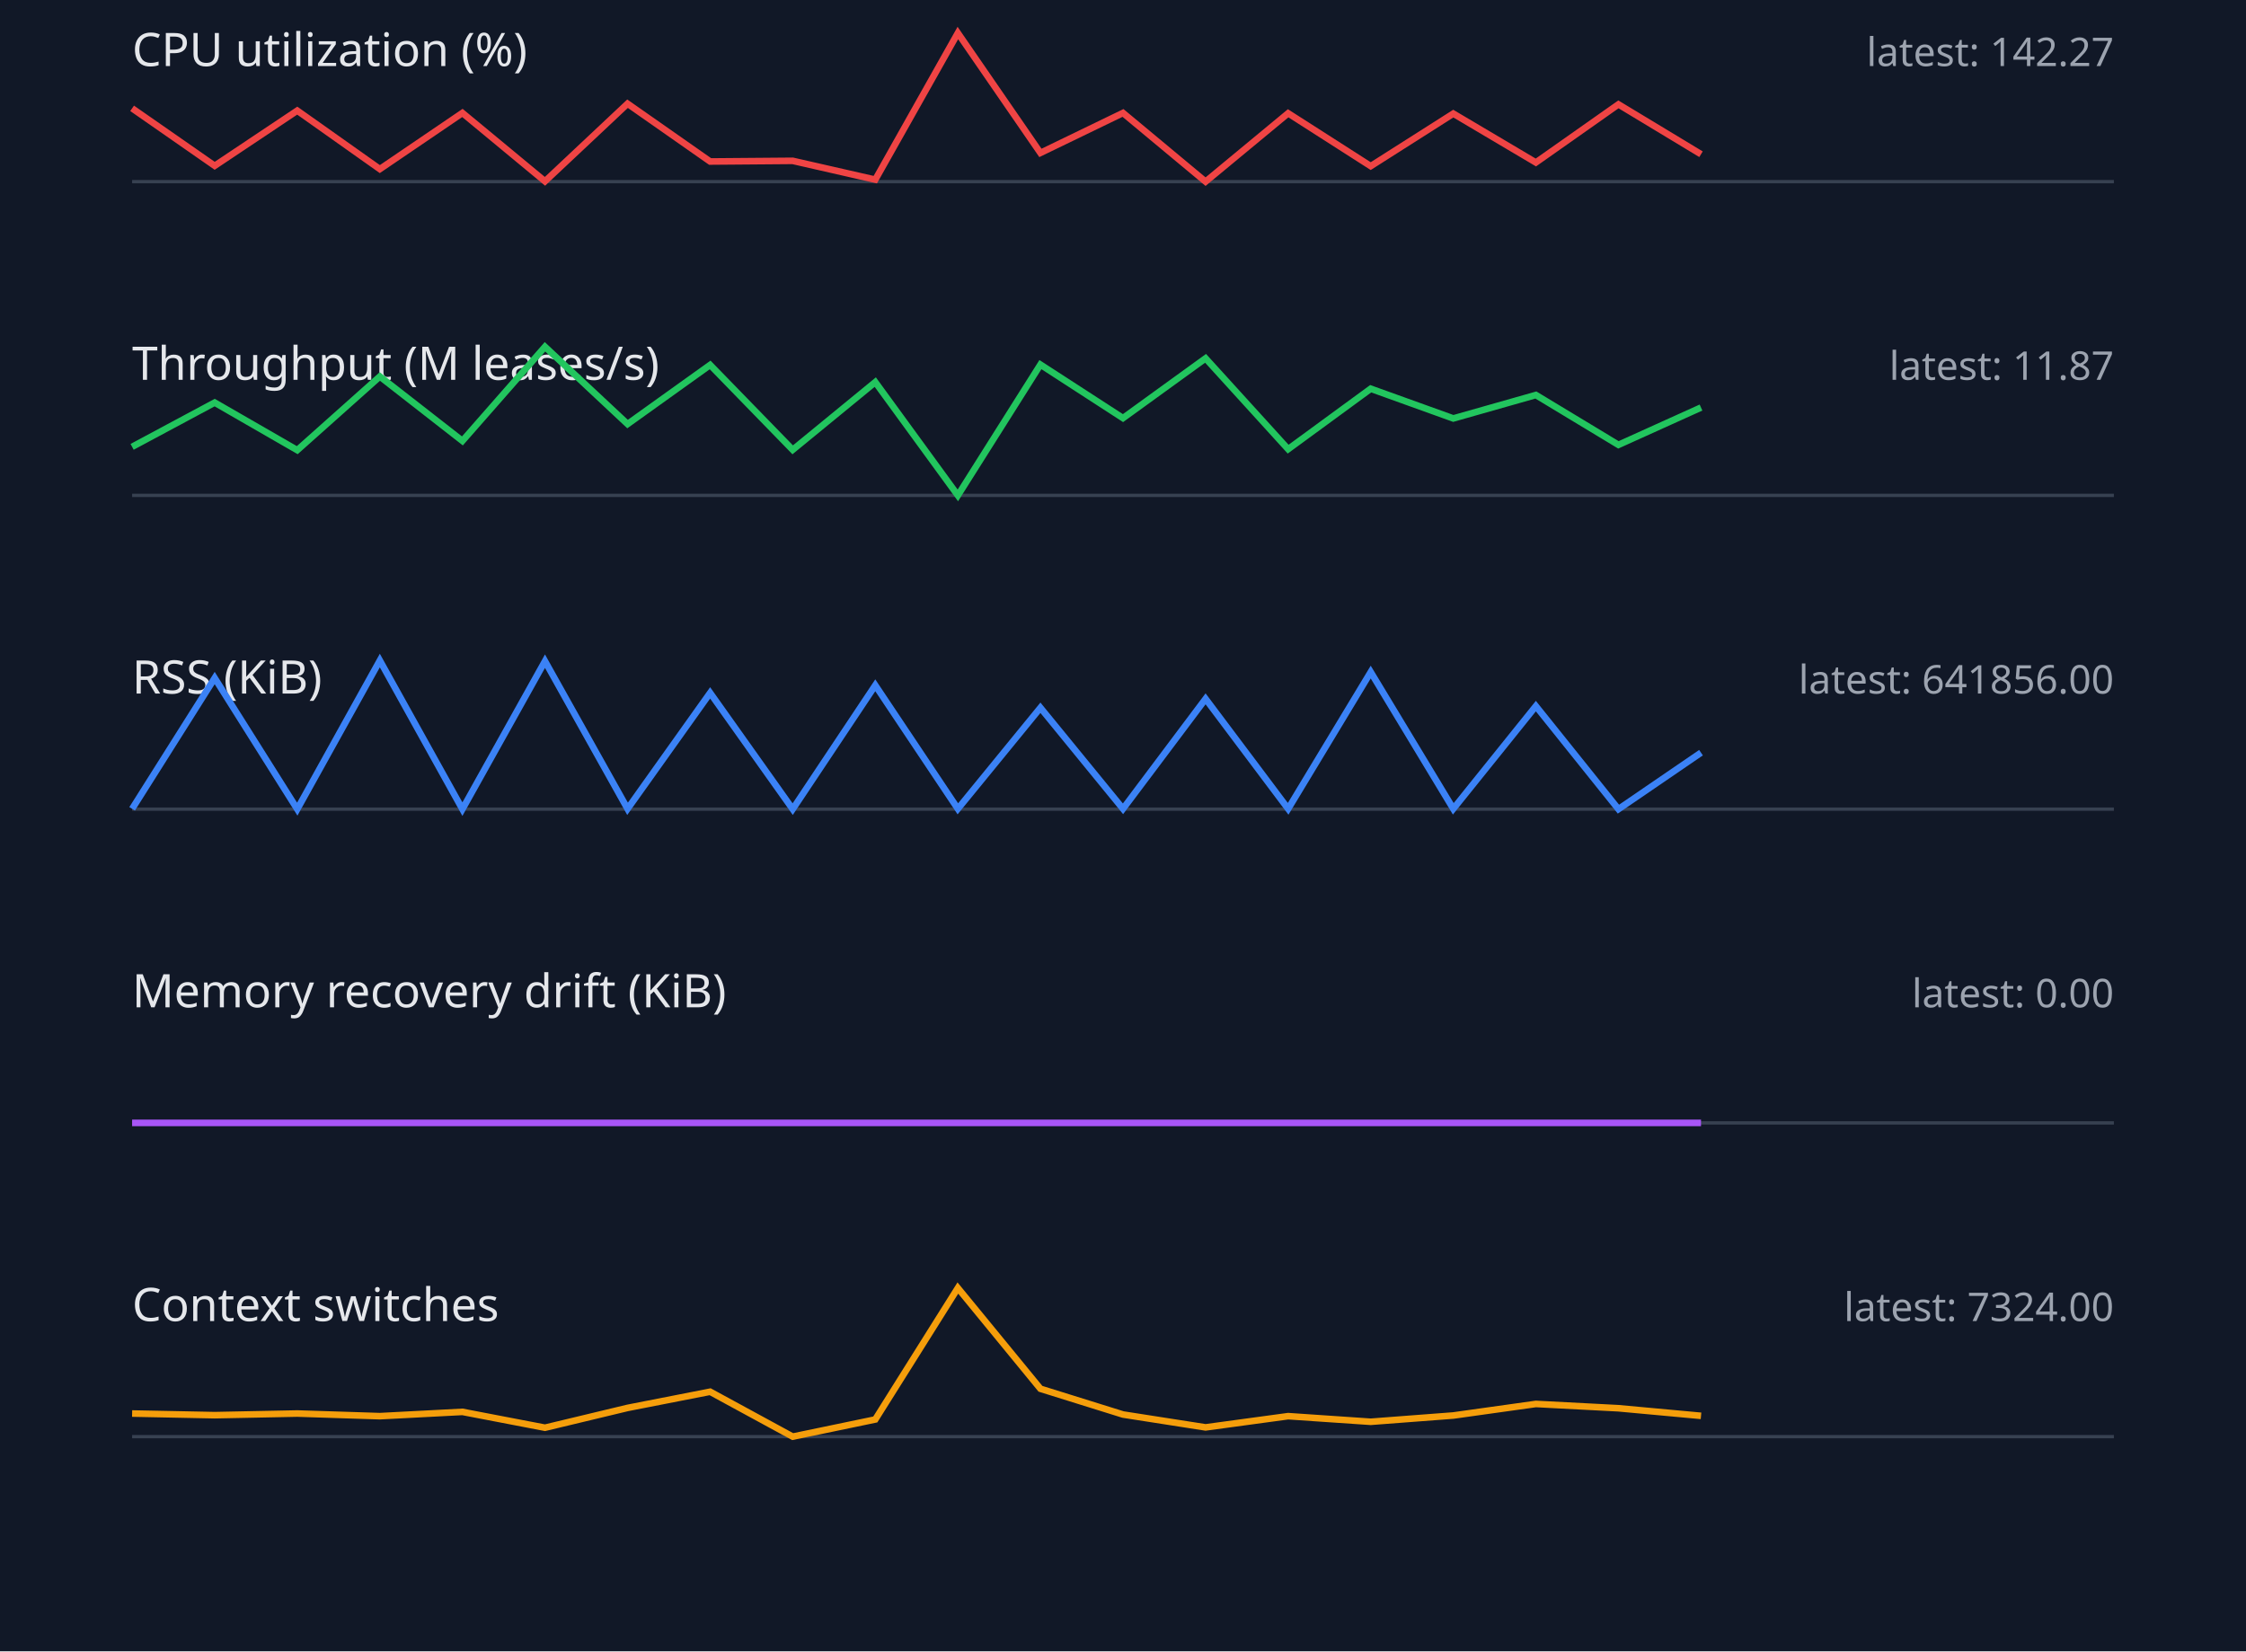
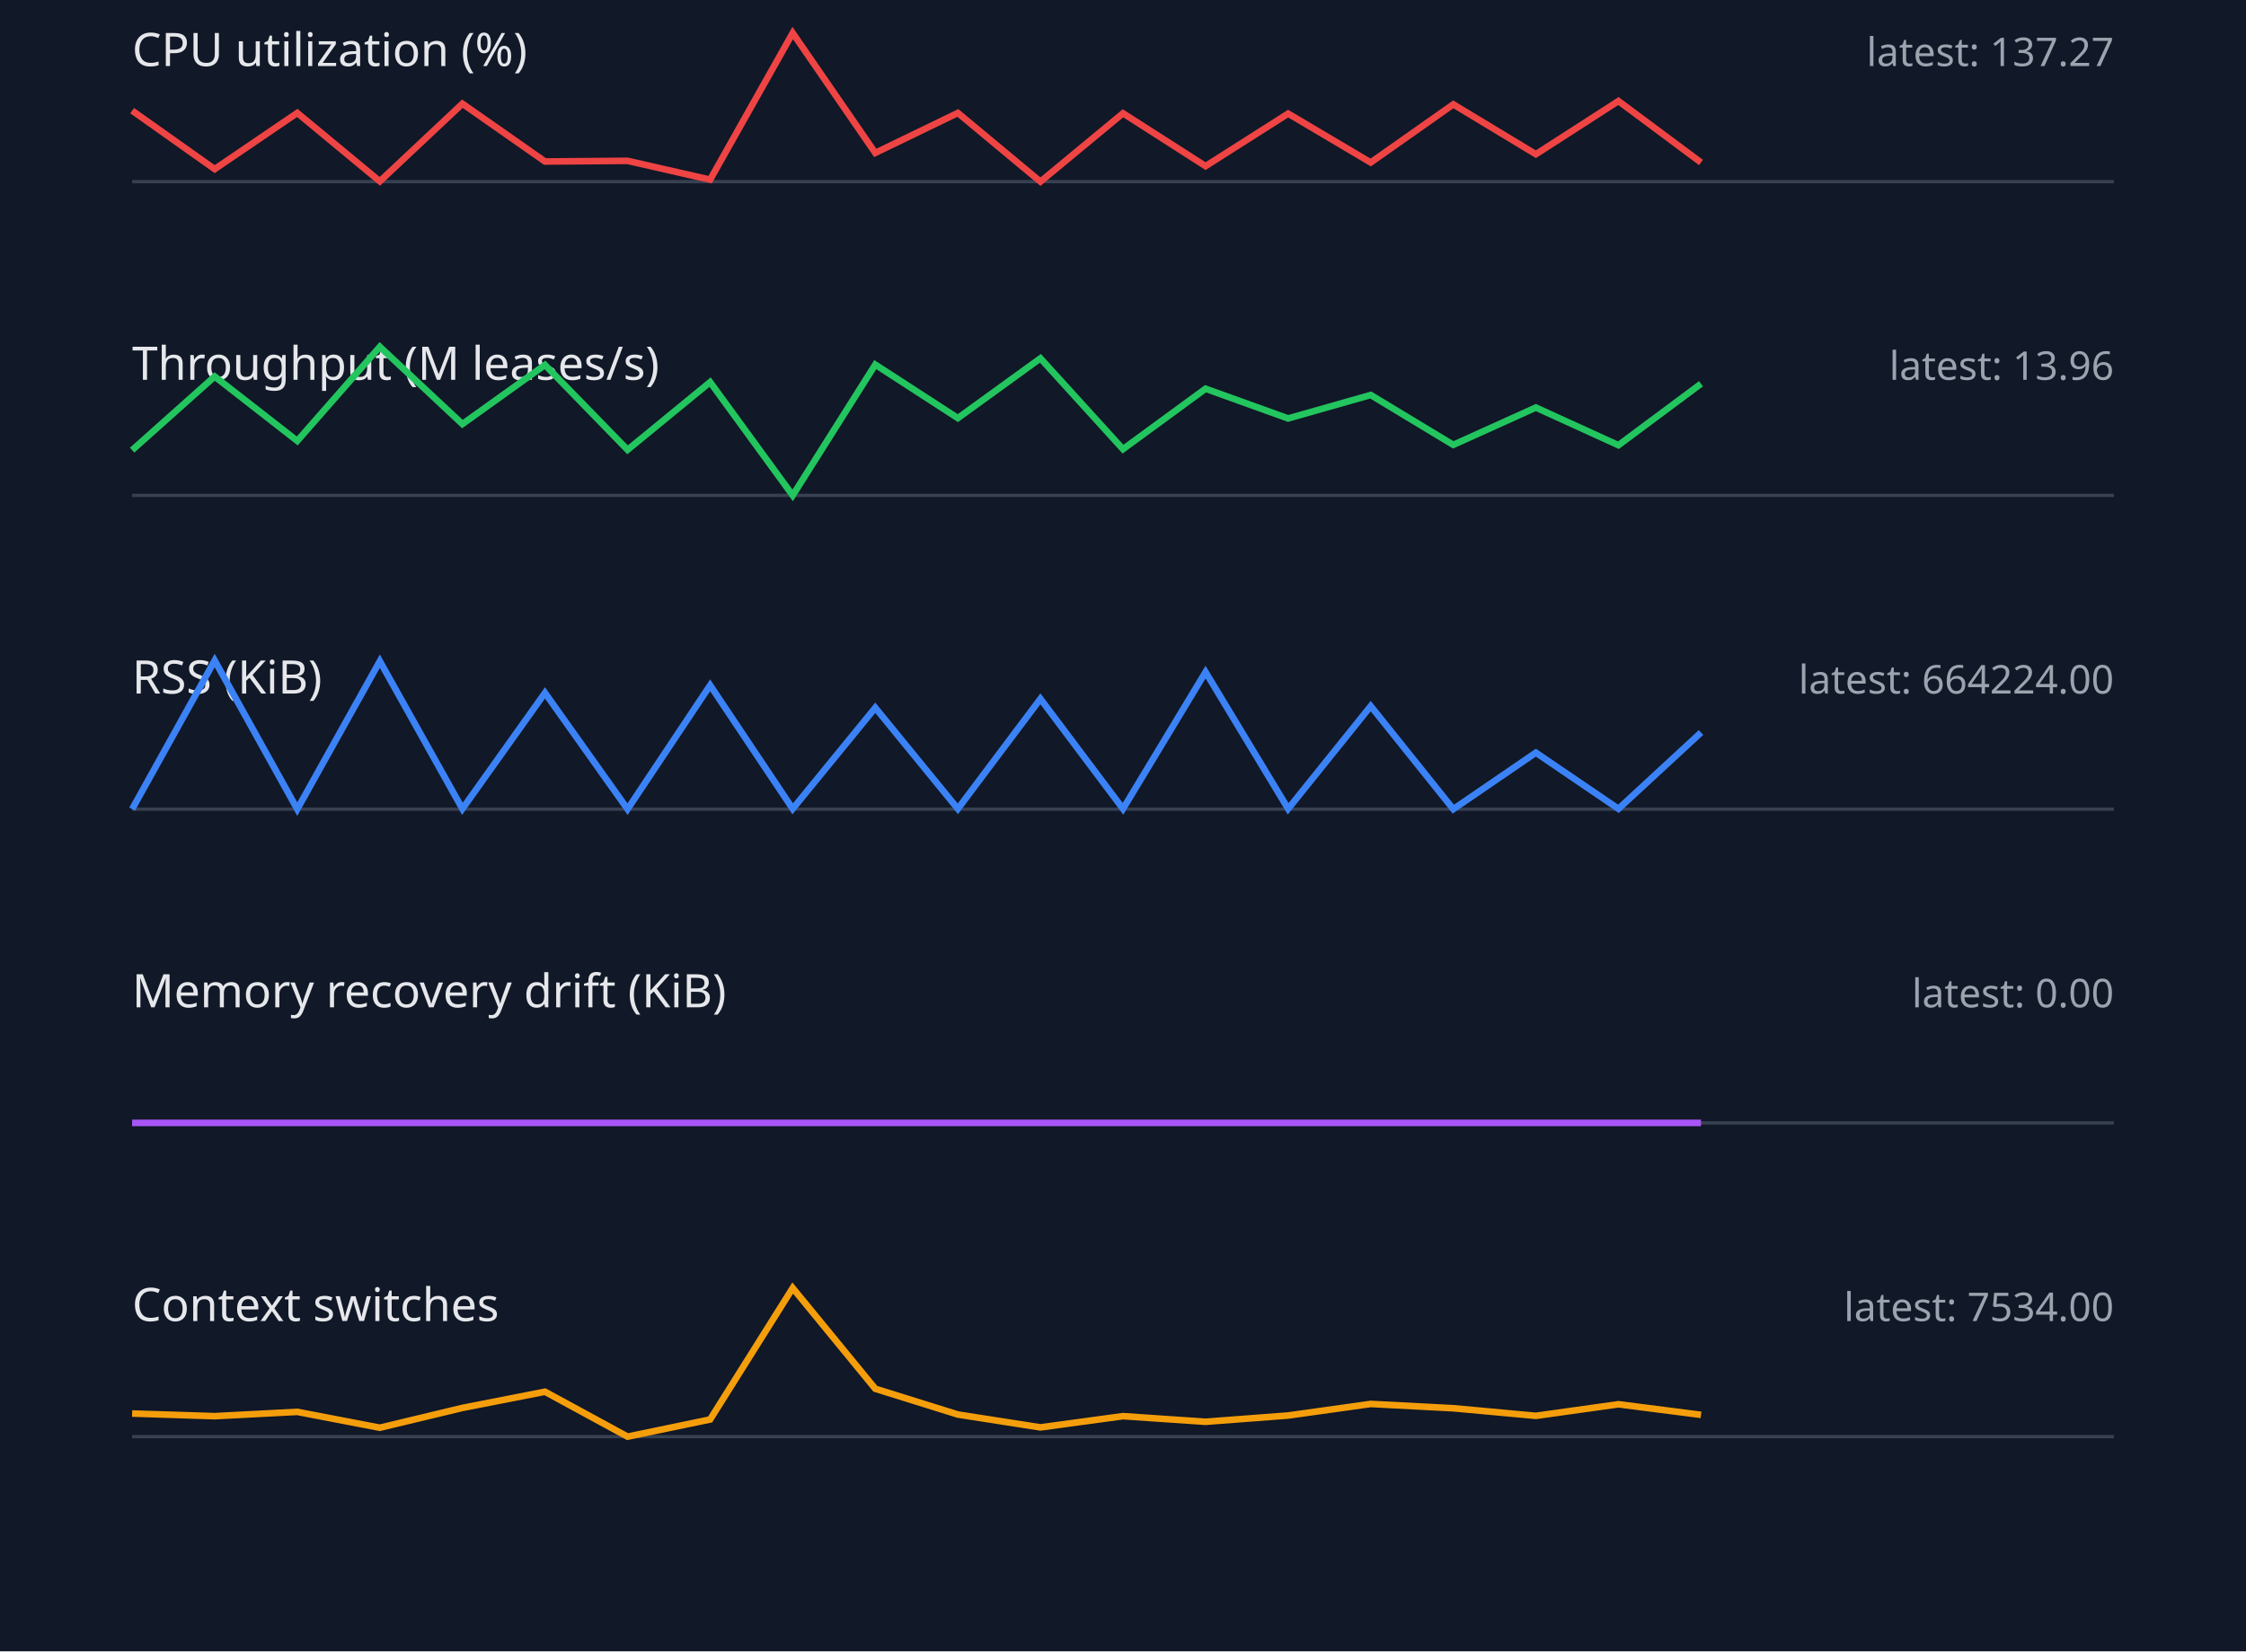
<svg xmlns="http://www.w3.org/2000/svg" width="680" height="500" viewBox="0 0 680 500">
  <style>.label{font:14px sans-serif;fill:#e5e7eb}.value{font:12px sans-serif;fill:#9ca3af}.axis{stroke:#374151}.series{fill:none;stroke-width:2}</style>
  <rect width="100%" height="100%" fill="#111827" />
  <text x="40" y="20" class="label">CPU utilization (%)</text>
-   <text x="640" y="20" text-anchor="end" class="value">latest: 142.27</text>
+   <text x="640" y="20" text-anchor="end" class="value">latest: 137.27</text>
  <line x1="40" y1="55" x2="640" y2="55" class="axis" />
-   <polyline points="40,32.8 65,50.2 90,33.5 115,51.2 140,34.2 165,54.9 190,31.4 215,48.9 240,48.7 265,54.4 290,10.0 315,46.3 340,34.2 365,55.0 390,34.3 415,50.3 440,34.4 465,49.2 490,31.6 515,46.7" stroke="#ef4444" class="series" />
+   <polyline points="40,33.5 65,51.2 90,34.2 115,54.9 140,31.4 165,48.9 190,48.7 215,54.4 240,10.0 265,46.3 290,34.2 315,55.0 340,34.3 365,50.3 390,34.4 415,49.2 440,31.6 465,46.7 490,30.6 515,49.2" stroke="#ef4444" class="series" />
  <text x="40" y="115" class="label">Throughput (M leases/s)</text>
-   <text x="640" y="115" text-anchor="end" class="value">latest: 11.87</text>
+   <text x="640" y="115" text-anchor="end" class="value">latest: 13.96</text>
  <line x1="40" y1="150" x2="640" y2="150" class="axis" />
-   <polyline points="40,135.3 65,121.9 90,136.3 115,114.0 140,133.5 165,105.0 190,128.4 215,110.5 240,136.2 265,115.7 290,150.0 315,110.4 340,126.6 365,108.5 390,136.0 415,117.7 440,126.7 465,119.6 490,134.7 515,123.4" stroke="#22c55e" class="series" />
+   <polyline points="40,136.3 65,114.0 90,133.5 115,105.0 140,128.4 165,110.5 190,136.2 215,115.7 240,150.0 265,110.4 290,126.6 315,108.5 340,136.0 365,117.7 390,126.7 415,119.6 440,134.7 465,123.4 490,134.8 515,116.2" stroke="#22c55e" class="series" />
  <text x="40" y="210" class="label">RSS (KiB)</text>
-   <text x="640" y="210" text-anchor="end" class="value">latest: 641856.00</text>
+   <text x="640" y="210" text-anchor="end" class="value">latest: 664224.00</text>
  <line x1="40" y1="245" x2="640" y2="245" class="axis" />
-   <polyline points="40,244.9 65,205.3 90,245.0 115,200.0 140,245.0 165,200.2 190,244.9 215,209.8 240,245.0 265,207.5 290,244.9 315,214.3 340,244.9 365,211.6 390,244.9 415,203.5 440,244.9 465,213.8 490,245.0 515,227.9" stroke="#3b82f6" class="series" />
+   <polyline points="40,245.0 65,200.0 90,245.0 115,200.2 140,244.9 165,209.8 190,245.0 215,207.5 240,244.9 265,214.3 290,244.9 315,211.6 340,244.9 365,203.5 390,244.9 415,213.8 440,245.0 465,227.9 490,244.9 515,221.8" stroke="#3b82f6" class="series" />
  <text x="40" y="305" class="label">Memory recovery drift (KiB)</text>
  <text x="640" y="305" text-anchor="end" class="value">latest: 0.00</text>
  <line x1="40" y1="340" x2="640" y2="340" class="axis" />
  <polyline points="40,340.0 65,340.0 90,340.0 115,340.0 140,340.0 165,340.0 190,340.0 215,340.0 240,340.0 265,340.0 290,340.0 315,340.0 340,340.0 365,340.0 390,340.0 415,340.0 440,340.0 465,340.0 490,340.0 515,340.0" stroke="#a855f7" class="series" />
  <text x="40" y="400" class="label">Context switches</text>
-   <text x="640" y="400" text-anchor="end" class="value">latest: 7324.00</text>
+   <text x="640" y="400" text-anchor="end" class="value">latest: 7534.00</text>
  <line x1="40" y1="435" x2="640" y2="435" class="axis" />
-   <polyline points="40,428.0 65,428.5 90,428.0 115,428.8 140,427.5 165,432.3 190,426.3 215,421.4 240,435.0 265,429.8 290,390.0 315,420.5 340,428.3 365,432.2 390,428.8 415,430.5 440,428.6 465,425.1 490,426.4 515,428.7" stroke="#f59e0b" class="series" />
+   <polyline points="40,428.0 65,428.8 90,427.5 115,432.3 140,426.3 165,421.4 190,435.0 215,429.8 240,390.0 265,420.5 290,428.3 315,432.2 340,428.8 365,430.5 390,428.6 415,425.1 440,426.4 465,428.7 490,425.2 515,428.4" stroke="#f59e0b" class="series" />
</svg>
